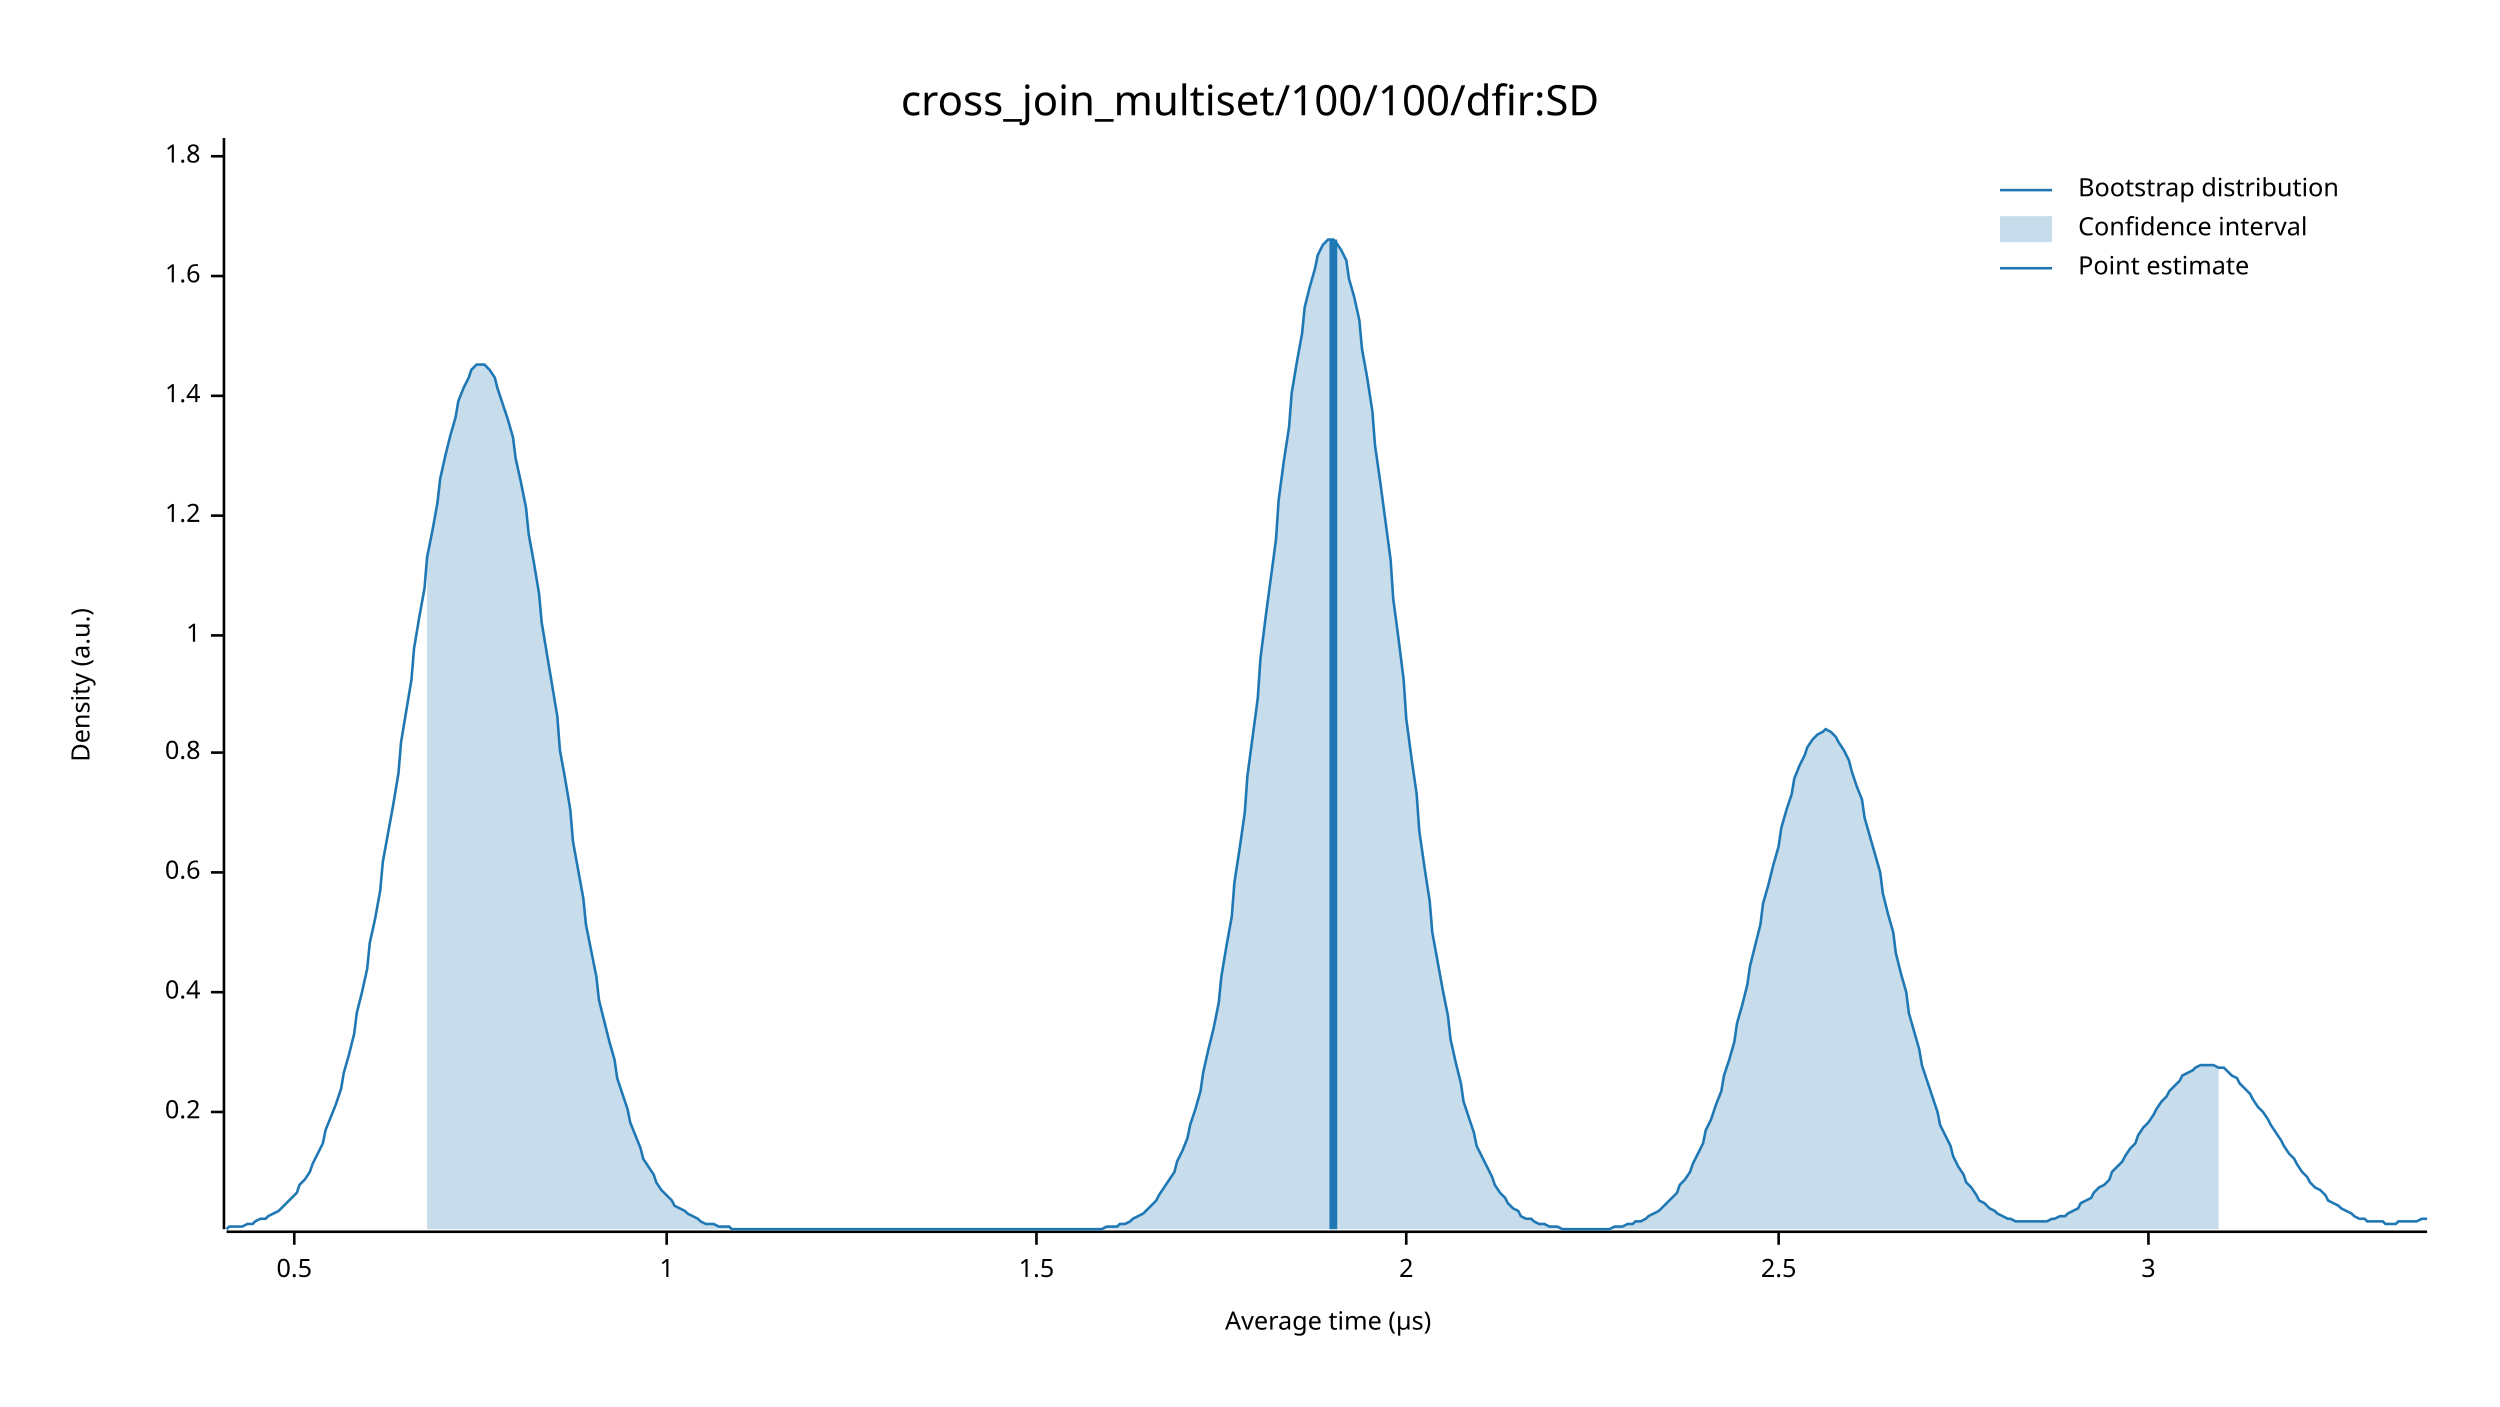
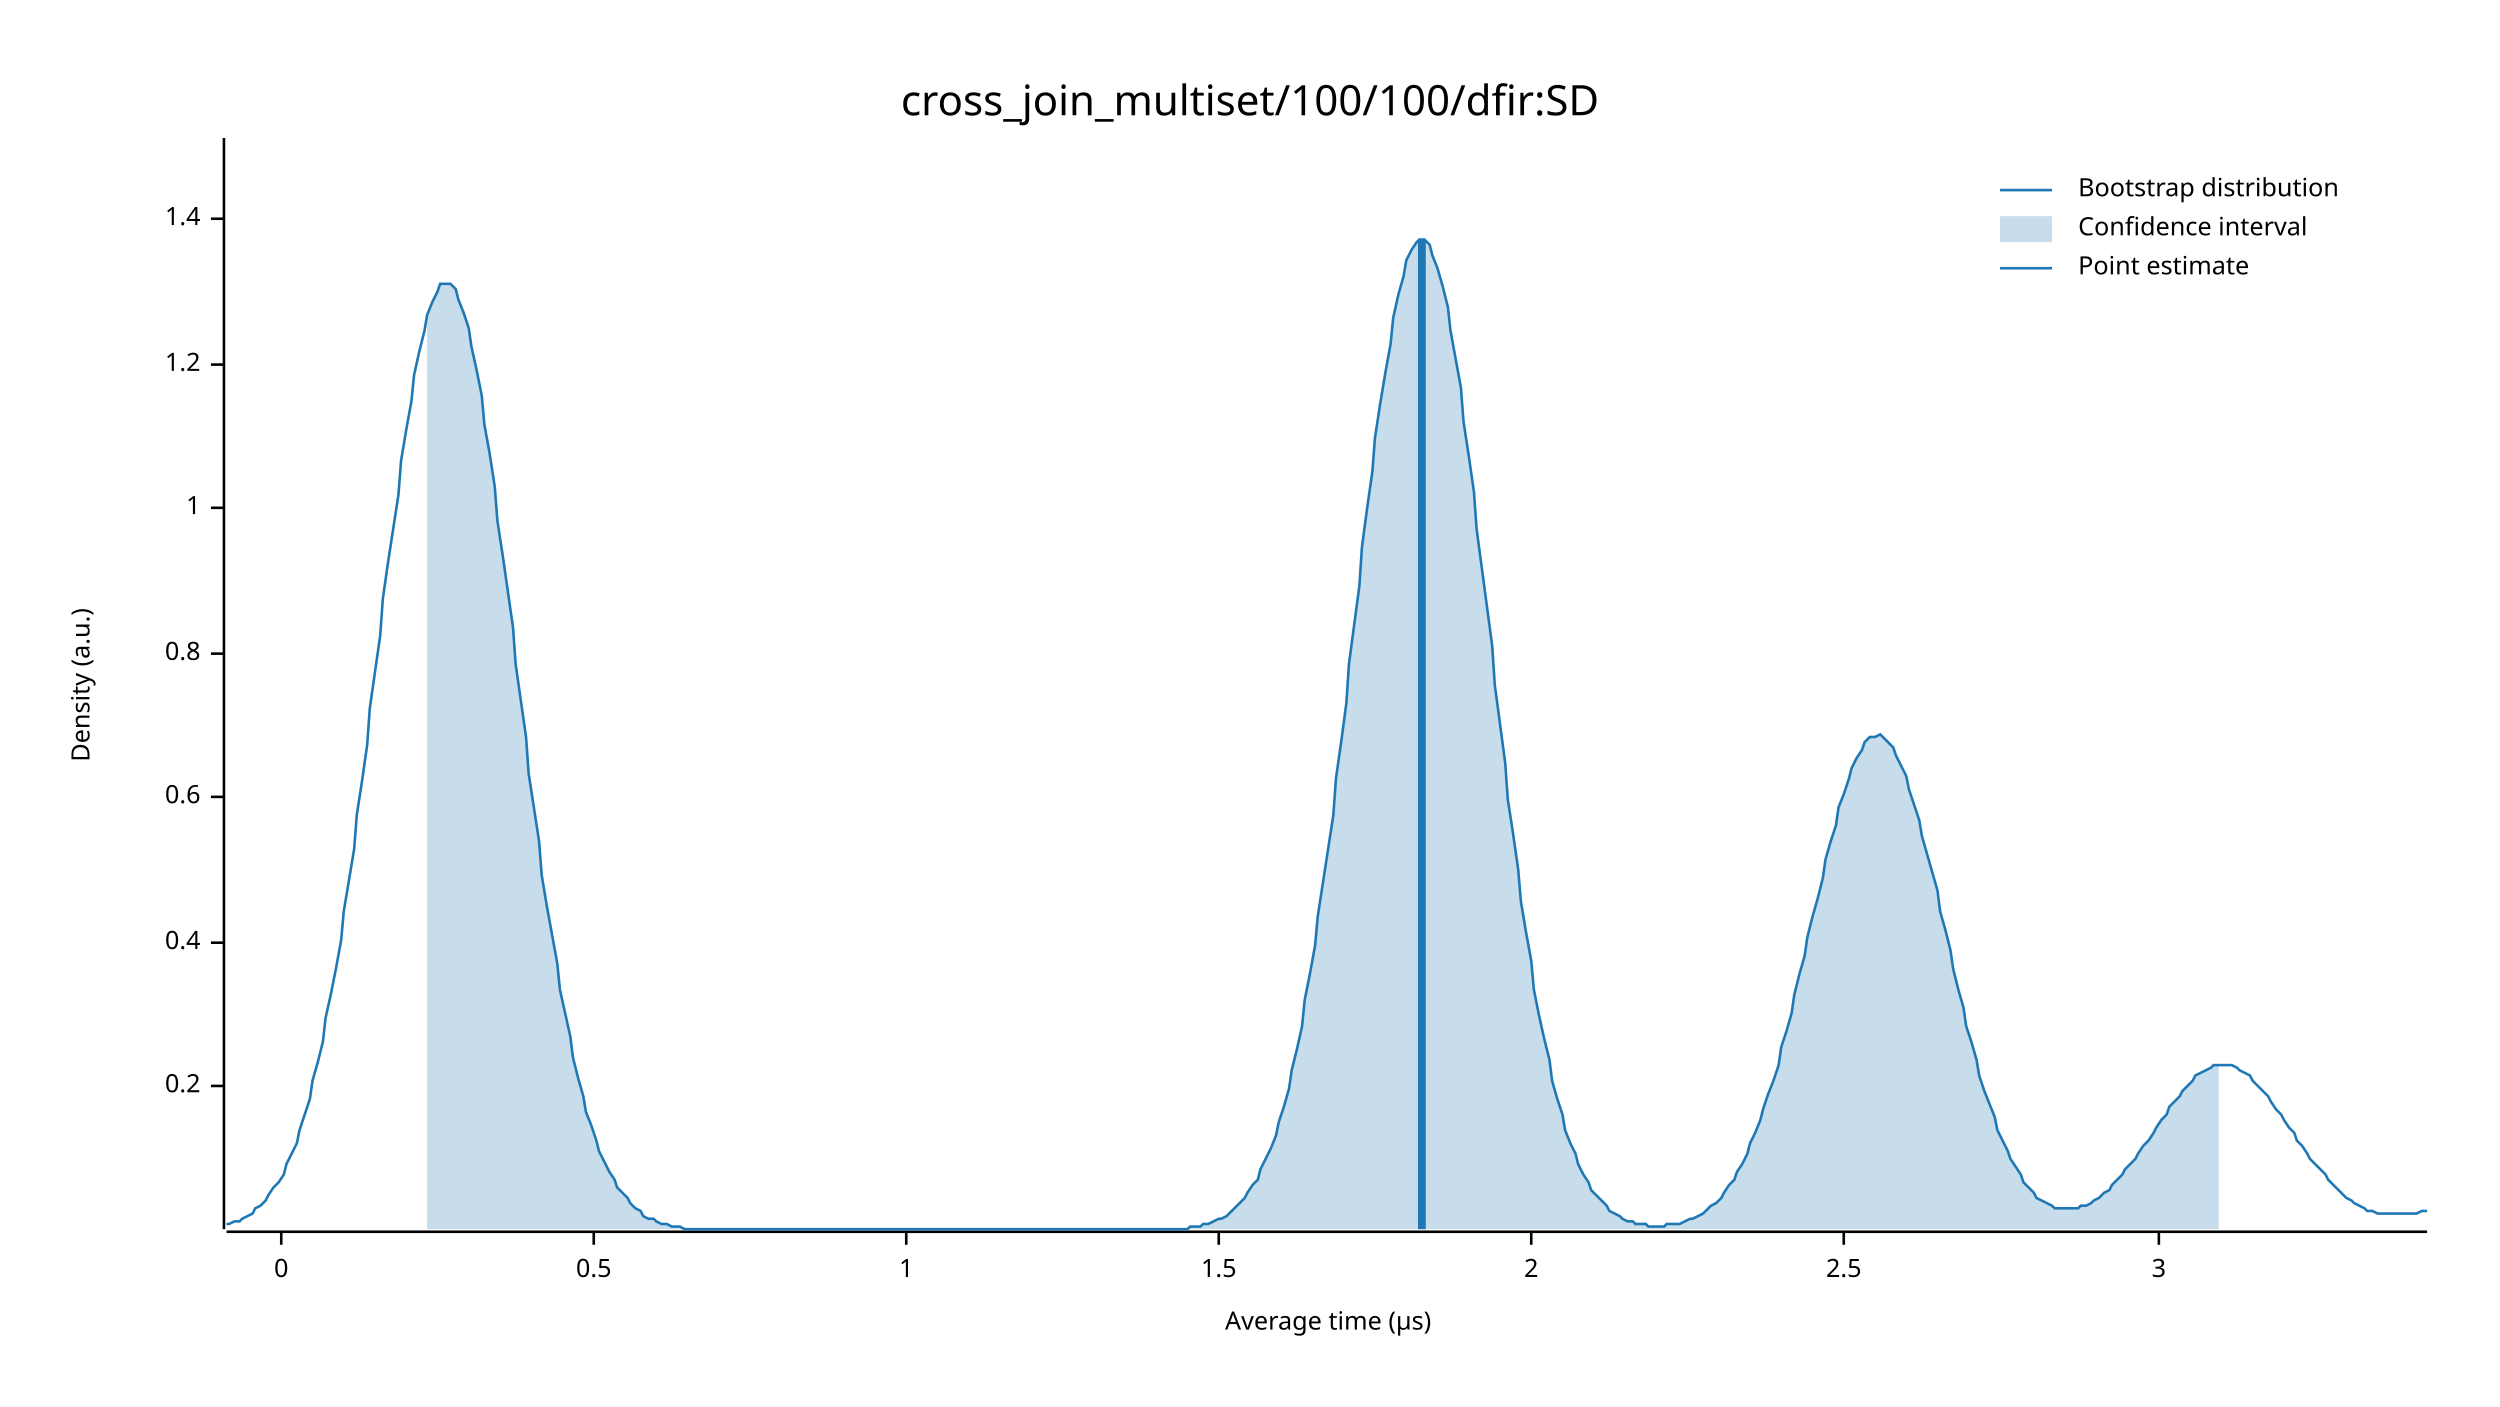
<svg xmlns="http://www.w3.org/2000/svg" width="960" height="540" viewBox="0 0 960 540">
  <text x="480" y="32" dy="0.76em" text-anchor="middle" font-family="sans-serif" font-size="16.129" opacity="1" fill="#000000">
cross_join_multiset/100/100/dfir:SD
</text>
  <text x="27" y="263" dy="0.76em" text-anchor="middle" font-family="sans-serif" font-size="9.677" opacity="1" fill="#000000" transform="rotate(270, 27, 263)">
Density (a.u.)
</text>
  <text x="510" y="513" dy="-0.5ex" text-anchor="middle" font-family="sans-serif" font-size="9.677" opacity="1" fill="#000000">
Average time (µs)
</text>
  <polyline fill="none" opacity="1" stroke="#000000" stroke-width="1" points="86,53 86,472 " />
-   <text x="77" y="427" dy="0.5ex" text-anchor="end" font-family="sans-serif" font-size="9.677" opacity="1" fill="#000000">
+   <text x="77" y="417" dy="0.5ex" text-anchor="end" font-family="sans-serif" font-size="9.677" opacity="1" fill="#000000">
0.2
</text>
-   <polyline fill="none" opacity="1" stroke="#000000" stroke-width="1" points="81,427 86,427 " />
-   <text x="77" y="381" dy="0.5ex" text-anchor="end" font-family="sans-serif" font-size="9.677" opacity="1" fill="#000000">
+   <polyline fill="none" opacity="1" stroke="#000000" stroke-width="1" points="81,417 86,417 " />
+   <text x="77" y="362" dy="0.5ex" text-anchor="end" font-family="sans-serif" font-size="9.677" opacity="1" fill="#000000">
0.4
</text>
-   <polyline fill="none" opacity="1" stroke="#000000" stroke-width="1" points="81,381 86,381 " />
-   <text x="77" y="335" dy="0.5ex" text-anchor="end" font-family="sans-serif" font-size="9.677" opacity="1" fill="#000000">
+   <polyline fill="none" opacity="1" stroke="#000000" stroke-width="1" points="81,362 86,362 " />
+   <text x="77" y="306" dy="0.5ex" text-anchor="end" font-family="sans-serif" font-size="9.677" opacity="1" fill="#000000">
0.6
</text>
-   <polyline fill="none" opacity="1" stroke="#000000" stroke-width="1" points="81,335 86,335 " />
-   <text x="77" y="289" dy="0.5ex" text-anchor="end" font-family="sans-serif" font-size="9.677" opacity="1" fill="#000000">
+   <polyline fill="none" opacity="1" stroke="#000000" stroke-width="1" points="81,306 86,306 " />
+   <text x="77" y="251" dy="0.5ex" text-anchor="end" font-family="sans-serif" font-size="9.677" opacity="1" fill="#000000">
0.8
</text>
-   <polyline fill="none" opacity="1" stroke="#000000" stroke-width="1" points="81,289 86,289 " />
-   <text x="77" y="244" dy="0.5ex" text-anchor="end" font-family="sans-serif" font-size="9.677" opacity="1" fill="#000000">
+   <polyline fill="none" opacity="1" stroke="#000000" stroke-width="1" points="81,251 86,251 " />
+   <text x="77" y="195" dy="0.5ex" text-anchor="end" font-family="sans-serif" font-size="9.677" opacity="1" fill="#000000">
1
</text>
-   <polyline fill="none" opacity="1" stroke="#000000" stroke-width="1" points="81,244 86,244 " />
-   <text x="77" y="198" dy="0.5ex" text-anchor="end" font-family="sans-serif" font-size="9.677" opacity="1" fill="#000000">
+   <polyline fill="none" opacity="1" stroke="#000000" stroke-width="1" points="81,195 86,195 " />
+   <text x="77" y="140" dy="0.5ex" text-anchor="end" font-family="sans-serif" font-size="9.677" opacity="1" fill="#000000">
1.2
</text>
-   <polyline fill="none" opacity="1" stroke="#000000" stroke-width="1" points="81,198 86,198 " />
-   <text x="77" y="152" dy="0.5ex" text-anchor="end" font-family="sans-serif" font-size="9.677" opacity="1" fill="#000000">
+   <polyline fill="none" opacity="1" stroke="#000000" stroke-width="1" points="81,140 86,140 " />
+   <text x="77" y="84" dy="0.5ex" text-anchor="end" font-family="sans-serif" font-size="9.677" opacity="1" fill="#000000">
1.4
</text>
-   <polyline fill="none" opacity="1" stroke="#000000" stroke-width="1" points="81,152 86,152 " />
-   <text x="77" y="106" dy="0.5ex" text-anchor="end" font-family="sans-serif" font-size="9.677" opacity="1" fill="#000000">
- 1.6
+   <polyline fill="none" opacity="1" stroke="#000000" stroke-width="1" points="81,84 86,84 " />
+   <polyline fill="none" opacity="1" stroke="#000000" stroke-width="1" points="87,473 932,473 " />
+   <text x="108" y="483" dy="0.76em" text-anchor="middle" font-family="sans-serif" font-size="9.677" opacity="1" fill="#000000">
+ 0
</text>
-   <polyline fill="none" opacity="1" stroke="#000000" stroke-width="1" points="81,106 86,106 " />
-   <text x="77" y="60" dy="0.5ex" text-anchor="end" font-family="sans-serif" font-size="9.677" opacity="1" fill="#000000">
- 1.8
- </text>
-   <polyline fill="none" opacity="1" stroke="#000000" stroke-width="1" points="81,60 86,60 " />
-   <polyline fill="none" opacity="1" stroke="#000000" stroke-width="1" points="87,473 932,473 " />
-   <text x="113" y="483" dy="0.76em" text-anchor="middle" font-family="sans-serif" font-size="9.677" opacity="1" fill="#000000">
+   <polyline fill="none" opacity="1" stroke="#000000" stroke-width="1" points="108,473 108,478 " />
+   <text x="228" y="483" dy="0.76em" text-anchor="middle" font-family="sans-serif" font-size="9.677" opacity="1" fill="#000000">
0.5
</text>
-   <polyline fill="none" opacity="1" stroke="#000000" stroke-width="1" points="113,473 113,478 " />
-   <text x="256" y="483" dy="0.76em" text-anchor="middle" font-family="sans-serif" font-size="9.677" opacity="1" fill="#000000">
+   <polyline fill="none" opacity="1" stroke="#000000" stroke-width="1" points="228,473 228,478 " />
+   <text x="348" y="483" dy="0.76em" text-anchor="middle" font-family="sans-serif" font-size="9.677" opacity="1" fill="#000000">
1
</text>
-   <polyline fill="none" opacity="1" stroke="#000000" stroke-width="1" points="256,473 256,478 " />
-   <text x="398" y="483" dy="0.76em" text-anchor="middle" font-family="sans-serif" font-size="9.677" opacity="1" fill="#000000">
+   <polyline fill="none" opacity="1" stroke="#000000" stroke-width="1" points="348,473 348,478 " />
+   <text x="468" y="483" dy="0.76em" text-anchor="middle" font-family="sans-serif" font-size="9.677" opacity="1" fill="#000000">
1.5
</text>
-   <polyline fill="none" opacity="1" stroke="#000000" stroke-width="1" points="398,473 398,478 " />
-   <text x="540" y="483" dy="0.76em" text-anchor="middle" font-family="sans-serif" font-size="9.677" opacity="1" fill="#000000">
+   <polyline fill="none" opacity="1" stroke="#000000" stroke-width="1" points="468,473 468,478 " />
+   <text x="588" y="483" dy="0.76em" text-anchor="middle" font-family="sans-serif" font-size="9.677" opacity="1" fill="#000000">
2
</text>
-   <polyline fill="none" opacity="1" stroke="#000000" stroke-width="1" points="540,473 540,478 " />
-   <text x="683" y="483" dy="0.76em" text-anchor="middle" font-family="sans-serif" font-size="9.677" opacity="1" fill="#000000">
+   <polyline fill="none" opacity="1" stroke="#000000" stroke-width="1" points="588,473 588,478 " />
+   <text x="708" y="483" dy="0.76em" text-anchor="middle" font-family="sans-serif" font-size="9.677" opacity="1" fill="#000000">
2.5
</text>
-   <polyline fill="none" opacity="1" stroke="#000000" stroke-width="1" points="683,473 683,478 " />
-   <text x="825" y="483" dy="0.76em" text-anchor="middle" font-family="sans-serif" font-size="9.677" opacity="1" fill="#000000">
+   <polyline fill="none" opacity="1" stroke="#000000" stroke-width="1" points="708,473 708,478 " />
+   <text x="829" y="483" dy="0.76em" text-anchor="middle" font-family="sans-serif" font-size="9.677" opacity="1" fill="#000000">
3
</text>
-   <polyline fill="none" opacity="1" stroke="#000000" stroke-width="1" points="825,473 825,478 " />
-   <polyline fill="none" opacity="1" stroke="#1F78B4" stroke-width="1" points="87,472 88,471 90,471 92,471 93,471 95,470 97,470 98,469 100,468 102,468 103,467 105,466 107,465 109,463 110,462 112,460 114,458 115,455 117,453 119,450 120,447 122,443 124,439 125,434 127,429 129,424 131,418 132,412 134,405 136,397 137,389 139,381 141,372 142,362 144,353 146,342 147,331 149,320 151,309 153,297 154,285 156,273 158,261 159,249 161,237 163,226 164,214 166,204 168,193 169,184 171,175 173,167 175,160 176,154 178,149 180,145 181,142 183,140 185,140 186,140 188,142 190,145 191,149 193,155 195,161 197,168 198,176 200,185 202,195 203,205 205,216 207,228 208,239 210,251 212,263 214,275 215,288 217,299 219,311 220,323 222,334 224,345 225,355 227,365 229,375 230,384 232,392 234,400 236,407 237,414 239,420 241,426 242,431 244,436 246,441 247,445 249,448 251,451 252,454 254,457 256,459 258,461 259,463 261,464 263,465 264,466 266,467 268,468 269,469 271,470 273,470 274,470 276,471 278,471 280,471 281,472 283,472 285,472 286,472 288,472 290,472 291,472 293,472 295,472 296,472 298,472 300,472 302,472 303,472 305,472 307,472 308,472 310,472 312,472 313,472 315,472 317,472 318,472 320,472 322,472 324,472 325,472 327,472 329,472 330,472 332,472 334,472 335,472 337,472 339,472 341,472 342,472 344,472 346,472 347,472 349,472 351,472 352,472 354,472 356,472 357,472 359,472 361,472 363,472 364,472 366,472 368,472 369,472 371,472 373,472 374,472 376,472 378,472 379,472 381,472 383,472 385,472 386,472 388,472 390,472 391,472 393,472 395,472 396,472 398,472 400,472 401,472 403,472 405,472 407,472 408,472 410,472 412,472 413,472 415,472 417,472 418,472 420,472 422,472 423,472 425,471 427,471 429,471 430,470 432,470 434,469 435,468 437,467 439,466 440,465 442,463 444,461 445,459 447,456 449,453 451,450 452,446 454,442 456,437 457,432 459,426 461,419 462,412 464,403 466,395 468,385 469,375 471,363 473,352 474,339 476,326 478,312 479,298 481,283 483,268 484,253 486,237 488,222 490,207 491,192 493,177 495,164 496,151 498,139 500,128 501,118 503,110 505,103 506,98 508,94 510,92 512,92 513,93 515,96 517,100 518,107 520,114 522,123 523,134 525,145 527,158 528,171 530,185 532,200 534,215 535,230 537,245 539,261 540,276 542,291 544,305 545,319 547,333 549,346 550,358 552,369 554,380 556,390 557,399 559,408 561,416 562,423 564,429 566,435 567,440 569,444 571,448 573,452 574,455 576,458 578,460 579,462 581,464 583,465 584,467 586,468 588,468 589,469 591,470 593,470 595,471 596,471 598,471 600,472 601,472 603,472 605,472 606,472 608,472 610,472 611,472 613,472 615,472 617,472 618,472 620,471 622,471 623,471 625,470 627,470 628,469 630,469 632,468 633,467 635,466 637,465 639,463 640,462 642,460 644,458 645,455 647,453 649,450 650,447 652,443 654,439 655,434 657,430 659,424 661,419 662,413 664,407 666,400 667,393 669,386 671,378 672,371 674,363 676,355 677,347 679,340 681,332 683,325 684,318 686,311 688,305 689,299 691,294 693,290 694,287 696,284 698,282 700,281 701,280 703,281 705,283 706,285 708,288 710,292 711,296 713,302 715,307 716,314 718,321 720,328 722,335 723,343 725,351 727,358 728,366 730,374 732,381 733,389 735,396 737,403 738,409 740,415 742,421 744,427 745,432 747,436 749,440 750,444 752,448 754,451 755,454 757,456 759,459 760,461 762,462 764,464 766,465 767,466 769,467 771,468 772,468 774,469 776,469 777,469 779,469 781,469 782,469 784,469 786,469 788,468 789,468 791,467 793,467 794,466 796,465 798,464 799,462 801,461 803,460 804,458 806,456 808,455 810,453 811,450 813,448 815,446 816,444 818,441 820,439 821,436 823,433 825,431 827,428 828,426 830,423 832,421 833,419 835,417 837,415 838,413 840,412 842,411 843,410 845,409 847,409 849,409 850,409 852,410 854,410 855,411 857,413 859,414 860,416 862,418 864,420 865,422 867,425 869,427 871,430 872,432 874,435 876,438 877,440 879,443 881,445 882,447 884,450 886,452 887,454 889,456 891,457 893,459 894,461 896,462 898,463 899,464 901,465 903,466 904,467 906,468 908,468 909,469 911,469 913,469 915,469 916,470 918,470 920,470 921,469 923,469 925,469 926,469 928,469 930,468 932,468 " />
-   <polygon opacity="0.25" fill="#1F78B4" points="164,214 166,204 168,193 169,184 171,175 173,167 175,160 176,154 178,149 180,145 181,142 183,140 185,140 186,140 188,142 190,145 191,149 193,155 195,161 197,168 198,176 200,185 202,195 203,205 205,216 207,228 208,239 210,251 212,263 214,275 215,288 217,299 219,311 220,323 222,334 224,345 225,355 227,365 229,375 230,384 232,392 234,400 236,407 237,414 239,420 241,426 242,431 244,436 246,441 247,445 249,448 251,451 252,454 254,457 256,459 258,461 259,463 261,464 263,465 264,466 266,467 268,468 269,469 271,470 273,470 274,470 276,471 278,471 280,471 281,472 283,472 285,472 286,472 288,472 290,472 291,472 293,472 295,472 296,472 298,472 300,472 302,472 303,472 305,472 307,472 308,472 310,472 312,472 313,472 315,472 317,472 318,472 320,472 322,472 324,472 325,472 327,472 329,472 330,472 332,472 334,472 335,472 337,472 339,472 341,472 342,472 344,472 346,472 347,472 349,472 351,472 352,472 354,472 356,472 357,472 359,472 361,472 363,472 364,472 366,472 368,472 369,472 371,472 373,472 374,472 376,472 378,472 379,472 381,472 383,472 385,472 386,472 388,472 390,472 391,472 393,472 395,472 396,472 398,472 400,472 401,472 403,472 405,472 407,472 408,472 410,472 412,472 413,472 415,472 417,472 418,472 420,472 422,472 423,472 425,471 427,471 429,471 430,470 432,470 434,469 435,468 437,467 439,466 440,465 442,463 444,461 445,459 447,456 449,453 451,450 452,446 454,442 456,437 457,432 459,426 461,419 462,412 464,403 466,395 468,385 469,375 471,363 473,352 474,339 476,326 478,312 479,298 481,283 483,268 484,253 486,237 488,222 490,207 491,192 493,177 495,164 496,151 498,139 500,128 501,118 503,110 505,103 506,98 508,94 510,92 512,92 513,93 515,96 517,100 518,107 520,114 522,123 523,134 525,145 527,158 528,171 530,185 532,200 534,215 535,230 537,245 539,261 540,276 542,291 544,305 545,319 547,333 549,346 550,358 552,369 554,380 556,390 557,399 559,408 561,416 562,423 564,429 566,435 567,440 569,444 571,448 573,452 574,455 576,458 578,460 579,462 581,464 583,465 584,467 586,468 588,468 589,469 591,470 593,470 595,471 596,471 598,471 600,472 601,472 603,472 605,472 606,472 608,472 610,472 611,472 613,472 615,472 617,472 618,472 620,471 622,471 623,471 625,470 627,470 628,469 630,469 632,468 633,467 635,466 637,465 639,463 640,462 642,460 644,458 645,455 647,453 649,450 650,447 652,443 654,439 655,434 657,430 659,424 661,419 662,413 664,407 666,400 667,393 669,386 671,378 672,371 674,363 676,355 677,347 679,340 681,332 683,325 684,318 686,311 688,305 689,299 691,294 693,290 694,287 696,284 698,282 700,281 701,280 703,281 705,283 706,285 708,288 710,292 711,296 713,302 715,307 716,314 718,321 720,328 722,335 723,343 725,351 727,358 728,366 730,374 732,381 733,389 735,396 737,403 738,409 740,415 742,421 744,427 745,432 747,436 749,440 750,444 752,448 754,451 755,454 757,456 759,459 760,461 762,462 764,464 766,465 767,466 769,467 771,468 772,468 774,469 776,469 777,469 779,469 781,469 782,469 784,469 786,469 788,468 789,468 791,467 793,467 794,466 796,465 798,464 799,462 801,461 803,460 804,458 806,456 808,455 810,453 811,450 813,448 815,446 816,444 818,441 820,439 821,436 823,433 825,431 827,428 828,426 830,423 832,421 833,419 835,417 837,415 838,413 840,412 842,411 843,410 845,409 847,409 849,409 850,409 852,410 852,472 164,472 " />
-   <polyline fill="none" opacity="1" stroke="#1F78B4" stroke-width="3" points="512,472 512,92 " />
+   <polyline fill="none" opacity="1" stroke="#000000" stroke-width="1" points="829,473 829,478 " />
+   <polyline fill="none" opacity="1" stroke="#1F78B4" stroke-width="1" points="87,470 88,470 90,469 92,469 93,468 95,467 97,466 98,464 100,463 102,461 103,459 105,456 107,454 109,451 110,447 112,443 114,439 115,434 117,428 119,422 120,415 122,408 124,400 125,391 127,382 129,372 131,361 132,350 134,338 136,326 137,313 139,300 141,286 142,272 144,258 146,244 147,230 149,216 151,203 153,190 154,177 156,165 158,154 159,144 161,135 163,127 164,121 166,116 168,112 169,109 171,109 173,109 175,111 176,115 178,120 180,126 181,133 183,142 185,152 186,163 188,174 190,187 191,200 193,213 195,227 197,241 198,255 200,269 202,283 203,297 205,310 207,323 208,336 210,348 212,359 214,370 215,380 217,389 219,398 220,406 222,414 224,421 225,427 227,432 229,438 230,442 232,446 234,450 236,453 237,456 239,458 241,460 242,462 244,464 246,465 247,467 249,468 251,468 252,469 254,470 256,470 258,471 259,471 261,471 263,472 264,472 266,472 268,472 269,472 271,472 273,472 274,472 276,472 278,472 280,472 281,472 283,472 285,472 286,472 288,472 290,472 291,472 293,472 295,472 296,472 298,472 300,472 302,472 303,472 305,472 307,472 308,472 310,472 312,472 313,472 315,472 317,472 318,472 320,472 322,472 324,472 325,472 327,472 329,472 330,472 332,472 334,472 335,472 337,472 339,472 341,472 342,472 344,472 346,472 347,472 349,472 351,472 352,472 354,472 356,472 357,472 359,472 361,472 363,472 364,472 366,472 368,472 369,472 371,472 373,472 374,472 376,472 378,472 379,472 381,472 383,472 385,472 386,472 388,472 390,472 391,472 393,472 395,472 396,472 398,472 400,472 401,472 403,472 405,472 407,472 408,472 410,472 412,472 413,472 415,472 417,472 418,472 420,472 422,472 423,472 425,472 427,472 429,472 430,472 432,472 434,472 435,472 437,472 439,472 440,472 442,472 444,472 445,472 447,472 449,472 451,472 452,472 454,472 456,472 457,471 459,471 461,471 462,470 464,470 466,469 468,468 469,468 471,467 473,465 474,464 476,462 478,460 479,458 481,455 483,453 484,449 486,445 488,441 490,436 491,431 493,425 495,418 496,411 498,403 500,394 501,384 503,374 505,363 506,352 508,339 510,326 512,313 513,299 515,285 517,270 518,255 520,240 522,225 523,210 525,195 527,181 528,168 530,155 532,143 534,132 535,122 537,113 539,106 540,100 542,96 544,93 545,92 547,92 549,94 550,98 552,103 554,110 556,118 557,127 559,138 561,149 562,162 564,175 566,189 567,203 569,218 571,233 573,248 574,263 576,278 578,293 579,307 581,320 583,334 584,346 586,358 588,369 589,380 591,390 593,399 595,407 596,415 598,422 600,428 601,434 603,439 605,443 606,447 608,451 610,454 611,457 613,459 615,461 617,463 618,465 620,466 622,467 623,468 625,469 627,469 628,470 630,470 632,470 633,471 635,471 637,471 639,471 640,470 642,470 644,470 645,470 647,469 649,468 650,468 652,467 654,466 655,465 657,463 659,462 661,460 662,458 664,455 666,453 667,450 669,447 671,443 672,439 674,435 676,430 677,426 679,420 681,415 683,409 684,402 686,396 688,389 689,382 691,374 693,367 694,360 696,352 698,345 700,337 701,330 703,323 705,317 706,310 708,305 710,299 711,295 713,291 715,288 716,285 718,283 720,283 722,282 723,283 725,285 727,287 728,290 730,294 732,298 733,303 735,309 737,315 738,321 740,328 742,335 744,342 745,350 747,357 749,365 750,372 752,380 754,387 755,394 757,400 759,407 760,413 762,419 764,424 766,429 767,434 769,438 771,442 772,445 774,448 776,451 777,454 779,456 781,458 782,460 784,461 786,462 788,463 789,464 791,464 793,464 794,464 796,464 798,464 799,463 801,463 803,462 804,461 806,460 808,458 810,457 811,455 813,453 815,451 816,449 818,447 820,445 821,443 823,440 825,438 827,435 828,433 830,430 832,428 833,425 835,423 837,421 838,419 840,417 842,415 843,413 845,412 847,411 849,410 850,409 852,409 854,409 855,409 857,409 859,410 860,411 862,412 864,413 865,415 867,417 869,419 871,421 872,423 874,426 876,428 877,430 879,433 881,435 882,438 884,440 886,443 887,445 889,447 891,449 893,451 894,453 896,455 898,457 899,458 901,460 903,461 904,462 906,463 908,464 909,465 911,465 913,466 915,466 916,466 918,466 920,466 921,466 923,466 925,466 926,466 928,466 930,465 932,465 " />
+   <polygon opacity="0.25" fill="#1F78B4" points="164,121 166,116 168,112 169,109 171,109 173,109 175,111 176,115 178,120 180,126 181,133 183,142 185,152 186,163 188,174 190,187 191,200 193,213 195,227 197,241 198,255 200,269 202,283 203,297 205,310 207,323 208,336 210,348 212,359 214,370 215,380 217,389 219,398 220,406 222,414 224,421 225,427 227,432 229,438 230,442 232,446 234,450 236,453 237,456 239,458 241,460 242,462 244,464 246,465 247,467 249,468 251,468 252,469 254,470 256,470 258,471 259,471 261,471 263,472 264,472 266,472 268,472 269,472 271,472 273,472 274,472 276,472 278,472 280,472 281,472 283,472 285,472 286,472 288,472 290,472 291,472 293,472 295,472 296,472 298,472 300,472 302,472 303,472 305,472 307,472 308,472 310,472 312,472 313,472 315,472 317,472 318,472 320,472 322,472 324,472 325,472 327,472 329,472 330,472 332,472 334,472 335,472 337,472 339,472 341,472 342,472 344,472 346,472 347,472 349,472 351,472 352,472 354,472 356,472 357,472 359,472 361,472 363,472 364,472 366,472 368,472 369,472 371,472 373,472 374,472 376,472 378,472 379,472 381,472 383,472 385,472 386,472 388,472 390,472 391,472 393,472 395,472 396,472 398,472 400,472 401,472 403,472 405,472 407,472 408,472 410,472 412,472 413,472 415,472 417,472 418,472 420,472 422,472 423,472 425,472 427,472 429,472 430,472 432,472 434,472 435,472 437,472 439,472 440,472 442,472 444,472 445,472 447,472 449,472 451,472 452,472 454,472 456,472 457,471 459,471 461,471 462,470 464,470 466,469 468,468 469,468 471,467 473,465 474,464 476,462 478,460 479,458 481,455 483,453 484,449 486,445 488,441 490,436 491,431 493,425 495,418 496,411 498,403 500,394 501,384 503,374 505,363 506,352 508,339 510,326 512,313 513,299 515,285 517,270 518,255 520,240 522,225 523,210 525,195 527,181 528,168 530,155 532,143 534,132 535,122 537,113 539,106 540,100 542,96 544,93 545,92 547,92 549,94 550,98 552,103 554,110 556,118 557,127 559,138 561,149 562,162 564,175 566,189 567,203 569,218 571,233 573,248 574,263 576,278 578,293 579,307 581,320 583,334 584,346 586,358 588,369 589,380 591,390 593,399 595,407 596,415 598,422 600,428 601,434 603,439 605,443 606,447 608,451 610,454 611,457 613,459 615,461 617,463 618,465 620,466 622,467 623,468 625,469 627,469 628,470 630,470 632,470 633,471 635,471 637,471 639,471 640,470 642,470 644,470 645,470 647,469 649,468 650,468 652,467 654,466 655,465 657,463 659,462 661,460 662,458 664,455 666,453 667,450 669,447 671,443 672,439 674,435 676,430 677,426 679,420 681,415 683,409 684,402 686,396 688,389 689,382 691,374 693,367 694,360 696,352 698,345 700,337 701,330 703,323 705,317 706,310 708,305 710,299 711,295 713,291 715,288 716,285 718,283 720,283 722,282 723,283 725,285 727,287 728,290 730,294 732,298 733,303 735,309 737,315 738,321 740,328 742,335 744,342 745,350 747,357 749,365 750,372 752,380 754,387 755,394 757,400 759,407 760,413 762,419 764,424 766,429 767,434 769,438 771,442 772,445 774,448 776,451 777,454 779,456 781,458 782,460 784,461 786,462 788,463 789,464 791,464 793,464 794,464 796,464 798,464 799,463 801,463 803,462 804,461 806,460 808,458 810,457 811,455 813,453 815,451 816,449 818,447 820,445 821,443 823,440 825,438 827,435 828,433 830,430 832,428 833,425 835,423 837,421 838,419 840,417 842,415 843,413 845,412 847,411 849,410 850,409 852,409 852,472 164,472 " />
+   <polyline fill="none" opacity="1" stroke="#1F78B4" stroke-width="3" points="546,472 546,92 " />
  <text x="798" y="68" dy="0.76em" text-anchor="start" font-family="sans-serif" font-size="9.677" opacity="1" fill="#000000">
Bootstrap distribution
</text>
  <text x="798" y="83" dy="0.76em" text-anchor="start" font-family="sans-serif" font-size="9.677" opacity="1" fill="#000000">
Confidence interval
</text>
  <text x="798" y="98" dy="0.76em" text-anchor="start" font-family="sans-serif" font-size="9.677" opacity="1" fill="#000000">
Point estimate
</text>
  <polyline fill="none" opacity="1" stroke="#1F78B4" stroke-width="1" points="768,73 788,73 " />
  <rect x="768" y="83" width="20" height="10" opacity="0.25" fill="#1F78B4" stroke="none" />
  <polyline fill="none" opacity="1" stroke="#1F78B4" stroke-width="1" points="768,103 788,103 " />
</svg>
